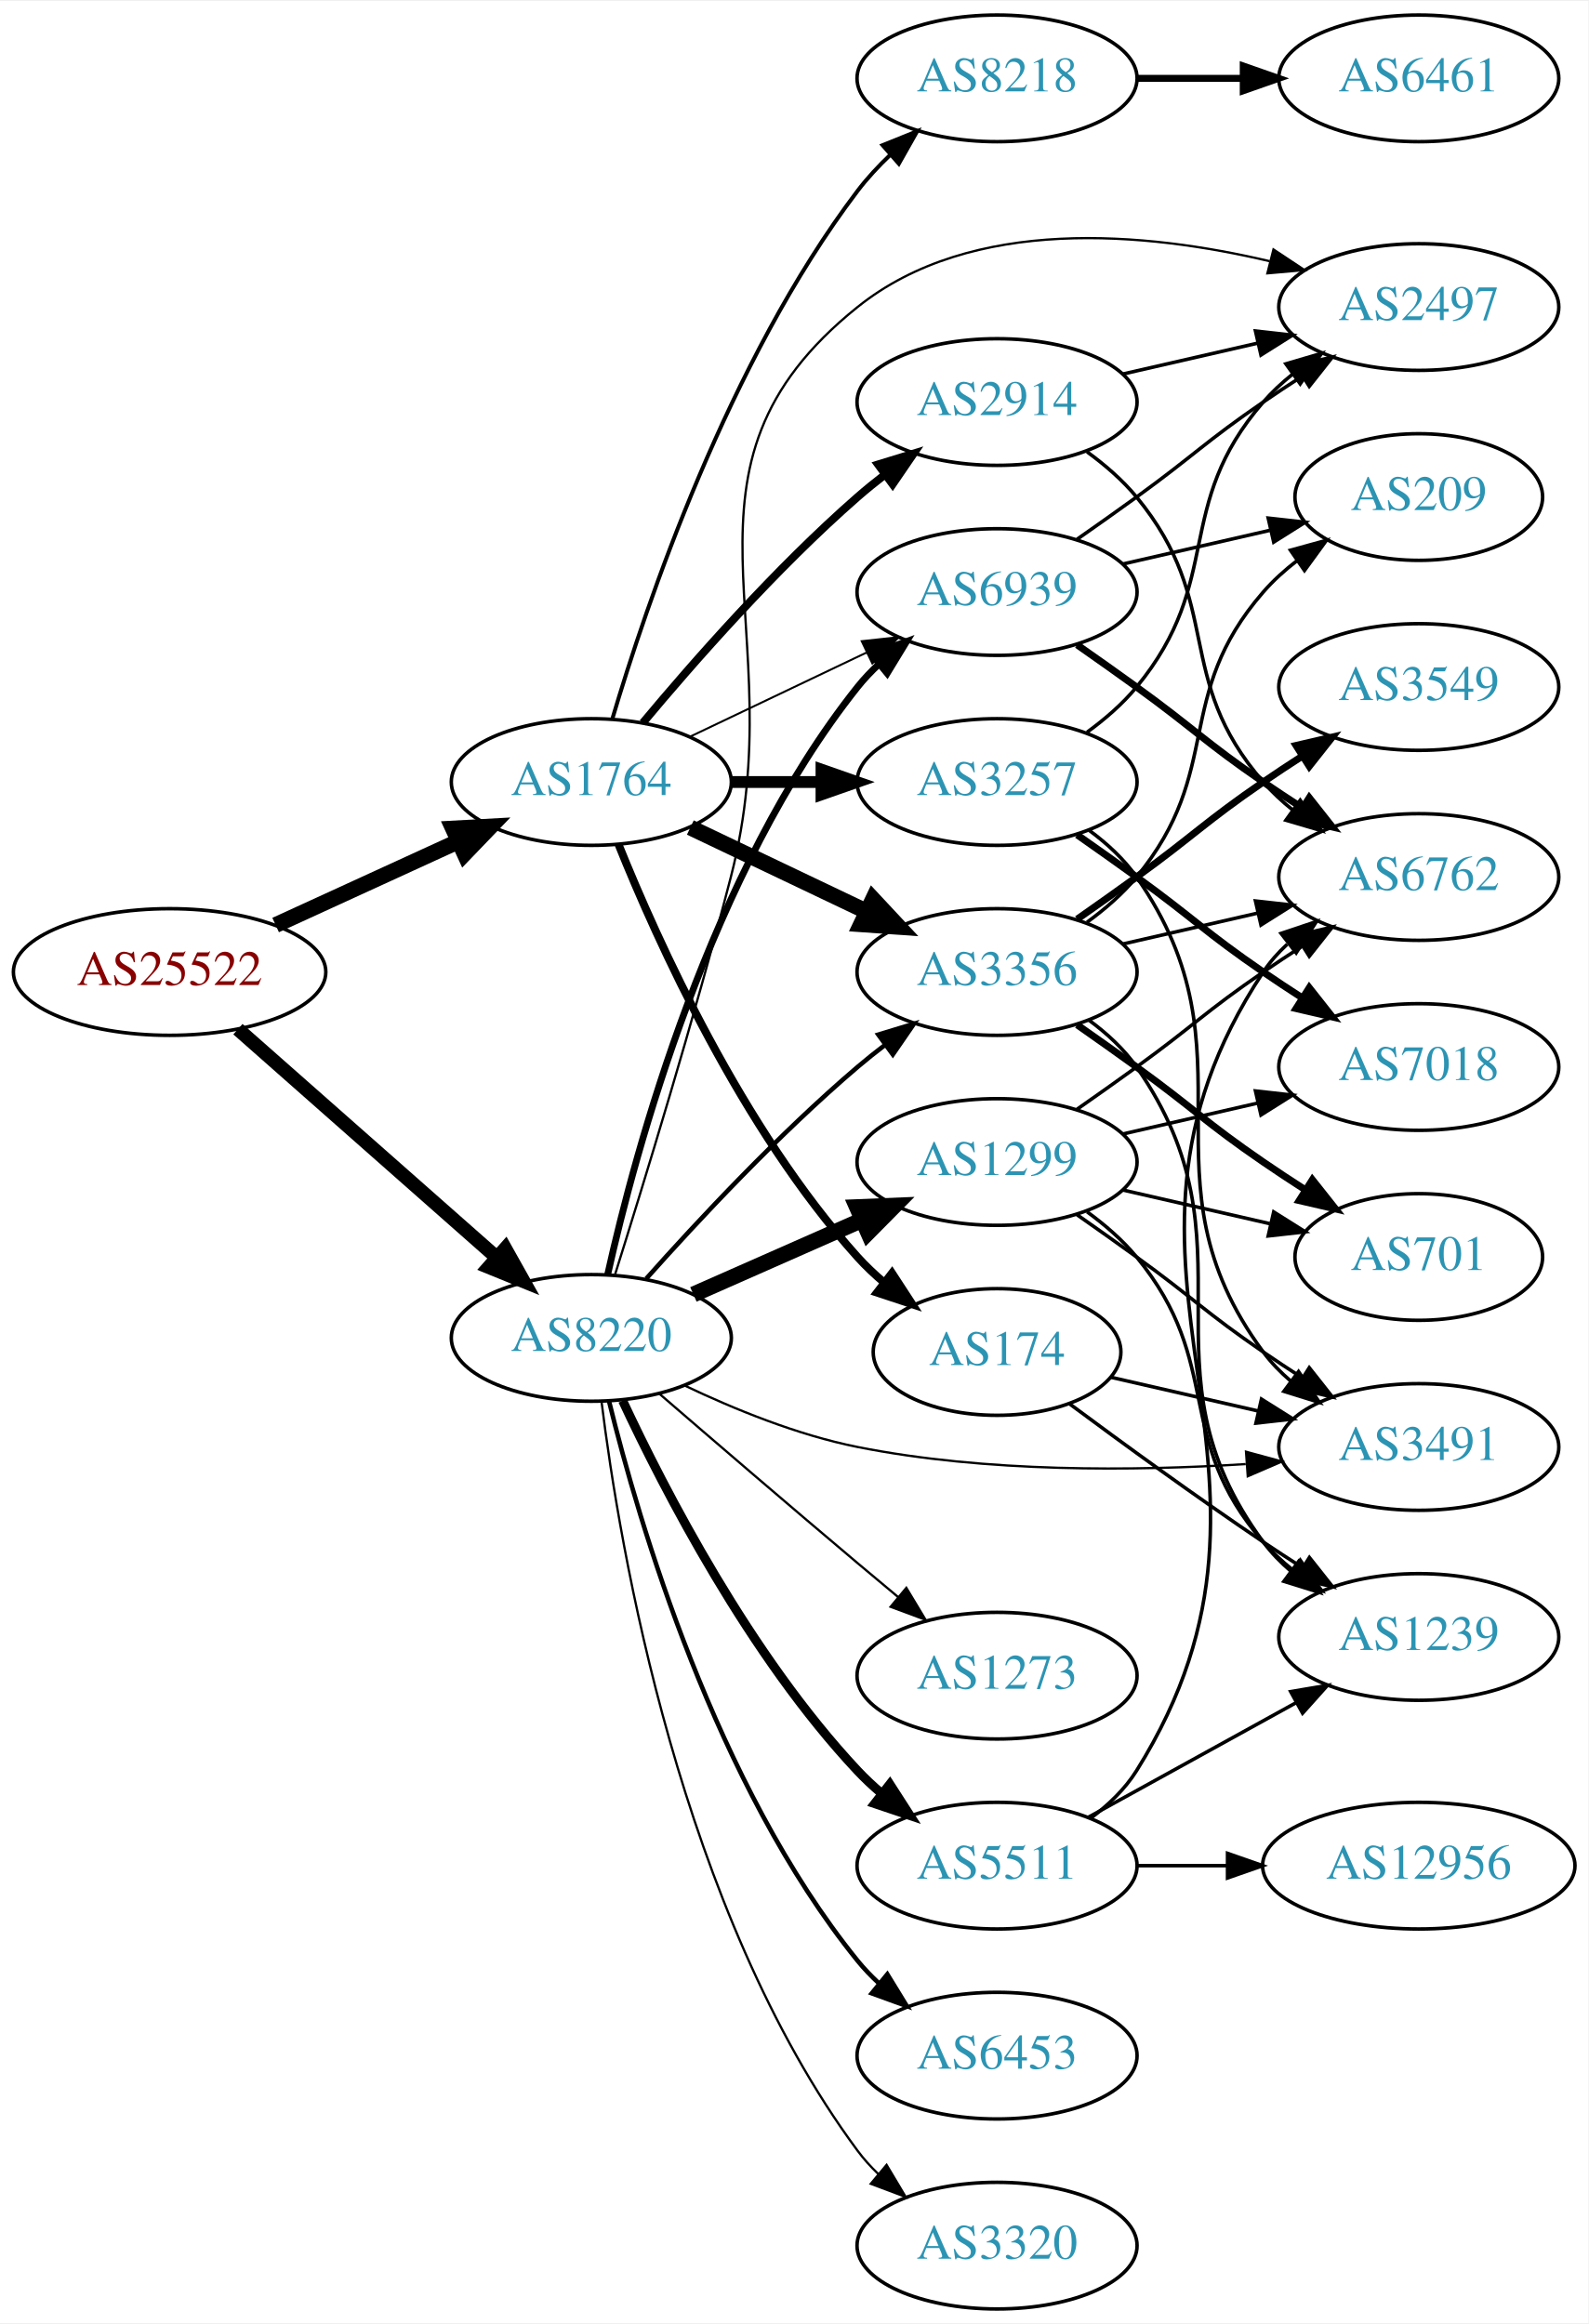
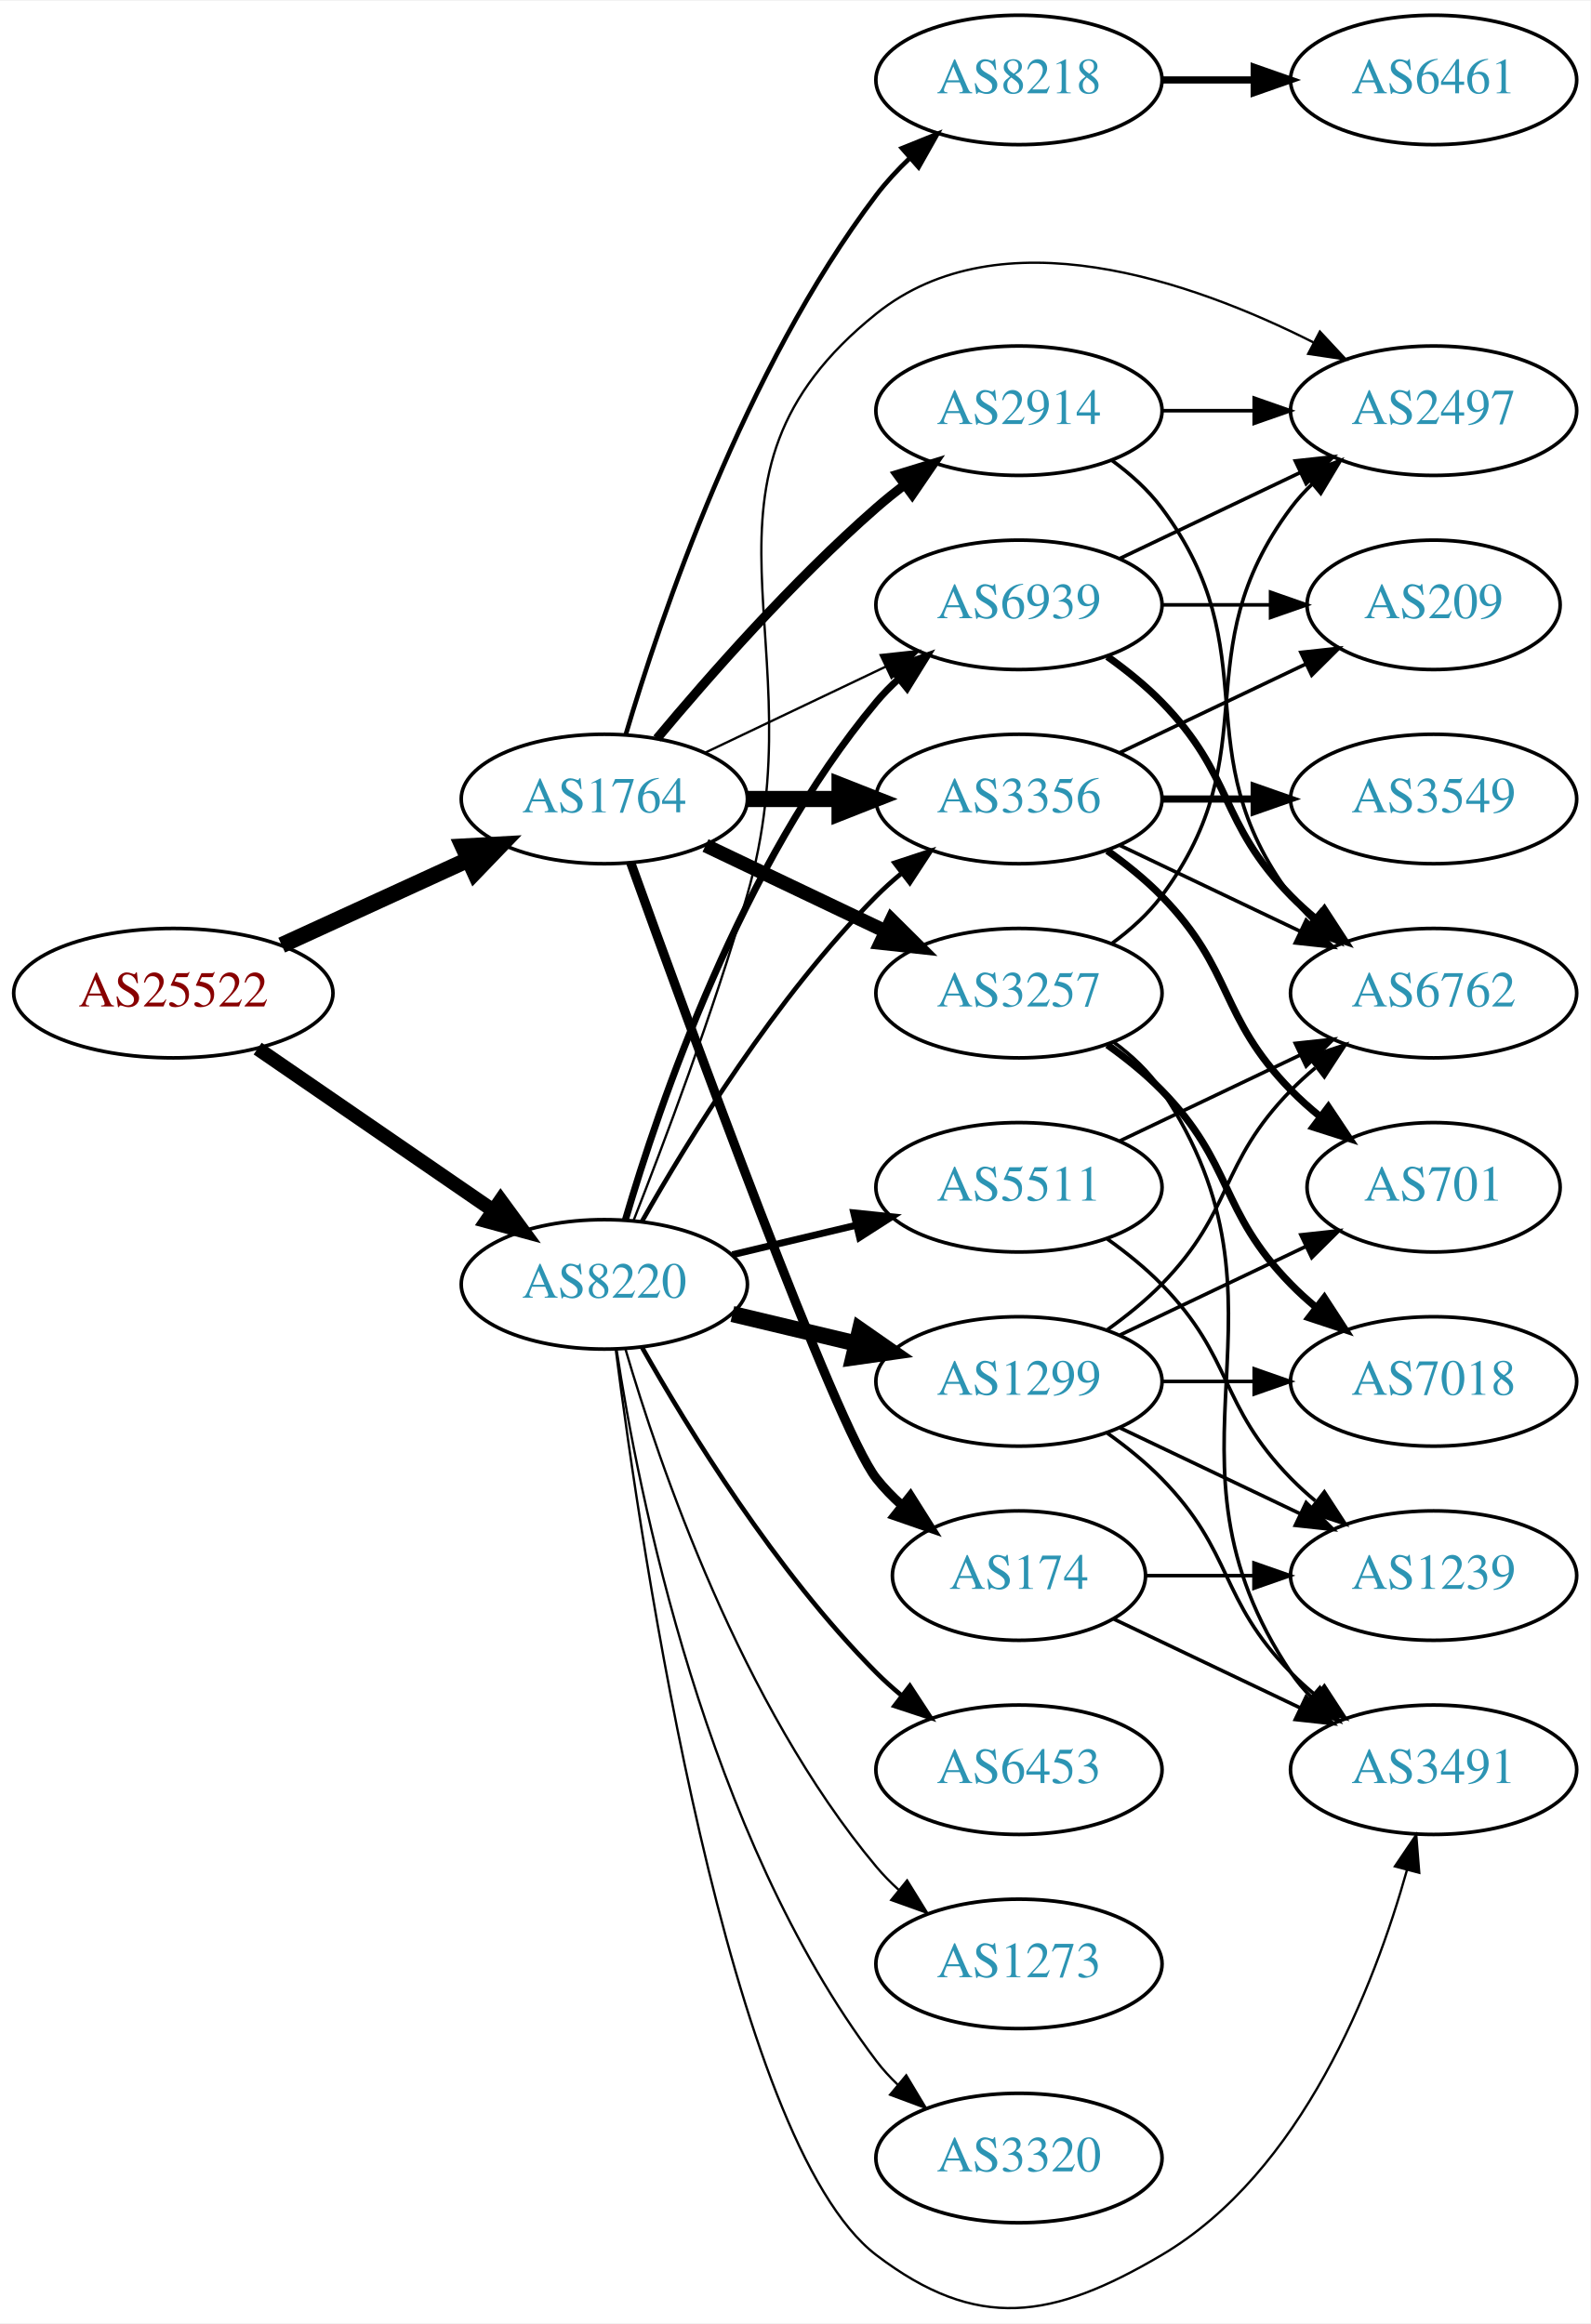
- <svg xmlns="http://www.w3.org/2000/svg" xmlns:xlink="http://www.w3.org/1999/xlink" width="451pt" height="660pt" viewBox="0.00 0.00 451.37 660.00">
-   <g id="graph0" class="graph" transform="scale(1 1) rotate(0) translate(4 656)">
-     <polygon fill="white" stroke="none" points="-4,4 -4,-656 447.37,-656 447.37,4 -4,4" />
+ <svg xmlns="http://www.w3.org/2000/svg" xmlns:xlink="http://www.w3.org/1999/xlink" width="442pt" height="646pt" viewBox="0.00 0.00 442.27 645.93">
+   <g id="graph0" class="graph" transform="scale(1 1) rotate(0) translate(4 641.932)">
+     <polygon fill="white" stroke="none" points="-4,4 -4,-641.932 438.271,-641.932 438.271,4 -4,4" />
    <g id="node1" class="node">
      <g id="a_node1">
        <a xlink:href="/asn/25522" xlink:title="AS25522 ~ Travelport Austria GmbH [AT]">
-           <ellipse fill="#ffffff" stroke="black" cx="44.196" cy="-380" rx="44.393" ry="18" />
-           <text text-anchor="middle" x="44.196" y="-376.3" font-family="Times,serif" font-size="14.00" fill="#880000">AS25522</text>
+           <ellipse fill="#ffffff" stroke="black" cx="44.196" cy="-365.932" rx="44.393" ry="18" />
+           <text text-anchor="middle" x="44.196" y="-362.232" font-family="Times,serif" font-size="14.00" fill="#880000">AS25522</text>
        </a>
      </g>
    </g>
    <g id="node2" class="node">
      <g id="a_node2">
        <a xlink:href="/asn/1764" xlink:title="AS1764 ~ NEXTLAYER-AS [AT]">
-           <ellipse fill="#ffffff" stroke="black" cx="164.039" cy="-434" rx="39.794" ry="18" />
-           <text text-anchor="middle" x="164.039" y="-430.3" font-family="Times,serif" font-size="14.00" fill="#2c94b3">AS1764</text>
+           <ellipse fill="#ffffff" stroke="black" cx="164.039" cy="-419.932" rx="39.794" ry="18" />
+           <text text-anchor="middle" x="164.039" y="-416.232" font-family="Times,serif" font-size="14.00" fill="#2c94b3">AS1764</text>
        </a>
      </g>
    </g>
    <g id="edge1" class="edge">
-       <path fill="none" stroke="black" stroke-width="4.5" d="M74.326,-393.348C89.937,-400.502 109.335,-409.391 126.007,-417.03" />
-       <polygon fill="black" stroke="black" stroke-width="4.5" points="124.727,-420.775 135.459,-421.362 128.008,-413.616 124.727,-420.775" />
+       <path fill="none" stroke="black" stroke-width="4.5" d="M74.326,-379.28C89.937,-386.434 109.335,-395.323 126.007,-402.962" />
+       <polygon fill="black" stroke="black" stroke-width="4.5" points="124.727,-406.707 135.459,-407.294 128.008,-399.548 124.727,-406.707" />
    </g>
    <g id="node3" class="node">
      <g id="a_node3">
        <a xlink:href="/asn/8220" xlink:title="AS8220 ~ COLT [GB]">
-           <ellipse fill="#ffffff" stroke="black" cx="164.039" cy="-276" rx="39.794" ry="18" />
-           <text text-anchor="middle" x="164.039" y="-272.3" font-family="Times,serif" font-size="14.00" fill="#2c94b3">AS8220</text>
+           <ellipse fill="#ffffff" stroke="black" cx="164.039" cy="-284.932" rx="39.794" ry="18" />
+           <text text-anchor="middle" x="164.039" y="-281.232" font-family="Times,serif" font-size="14.00" fill="#2c94b3">AS8220</text>
        </a>
      </g>
    </g>
    <g id="edge2" class="edge">
-       <path fill="none" stroke="black" stroke-width="3.96" d="M63.609,-363.75C83.326,-346.349 114.773,-318.596 137.016,-298.966" />
-       <polygon fill="black" stroke="black" stroke-width="3.96" points="139.573,-301.377 144.755,-292.136 134.941,-296.129 139.573,-301.377" />
+       <path fill="none" stroke="black" stroke-width="3.938" d="M67.639,-350.506C86.22,-337.734 112.781,-319.477 133.161,-305.469" />
+       <polygon fill="black" stroke="black" stroke-width="3.938" points="135.216,-308.303 141.475,-299.754 131.251,-302.534 135.216,-308.303" />
    </g>
    <g id="node4" class="node">
      <g id="a_node4">
-         <a xlink:href="/asn/2914" xlink:title="AS2914 ~ NTT America, Inc. [US]">
-           <ellipse fill="#ffffff" stroke="black" cx="279.332" cy="-542" rx="39.794" ry="18" />
-           <text text-anchor="middle" x="279.332" y="-538.3" font-family="Times,serif" font-size="14.00" fill="#2c94b3">AS2914</text>
+         <a xlink:href="/asn/174" xlink:title="AS174 ~ Cogent Communications [US]">
+           <ellipse fill="#ffffff" stroke="black" cx="279.332" cy="-203.932" rx="35.194" ry="18" />
+           <text text-anchor="middle" x="279.332" y="-200.232" font-family="Times,serif" font-size="14.00" fill="#2c94b3">AS174</text>
        </a>
      </g>
    </g>
    <g id="edge3" class="edge">
-       <path fill="none" stroke="black" stroke-width="2.25" d="M178.669,-450.817C192.951,-467.929 216.498,-494.745 239.685,-515 242.151,-517.154 244.789,-519.294 247.487,-521.372" />
-       <polygon fill="black" stroke="black" stroke-width="2.25" points="245.512,-524.264 255.641,-527.37 249.66,-518.625 245.512,-524.264" />
+       <path fill="none" stroke="black" stroke-width="2.571" d="M171.412,-402.107C187.353,-357.781 228.478,-245.12 239.685,-230.932 241.765,-228.299 244.17,-225.816 246.743,-223.504" />
+       <polygon fill="black" stroke="black" stroke-width="2.571" points="249.154,-226.058 254.806,-217.097 244.799,-220.578 249.154,-226.058" />
    </g>
    <g id="node5" class="node">
      <g id="a_node5">
        <a xlink:href="/asn/3356" xlink:title="AS3356 ~ Level 3 Parent, LLC [US]">
-           <ellipse fill="#ffffff" stroke="black" cx="279.332" cy="-380" rx="39.794" ry="18" />
-           <text text-anchor="middle" x="279.332" y="-376.3" font-family="Times,serif" font-size="14.00" fill="#2c94b3">AS3356</text>
+           <ellipse fill="#ffffff" stroke="black" cx="279.332" cy="-419.932" rx="39.794" ry="18" />
+           <text text-anchor="middle" x="279.332" y="-416.232" font-family="Times,serif" font-size="14.00" fill="#2c94b3">AS3356</text>
        </a>
      </g>
    </g>
    <g id="edge4" class="edge">
-       <path fill="none" stroke="black" stroke-width="4.5" d="M192.175,-421.066C207.169,-413.919 225.99,-404.948 242.213,-397.215" />
-       <polygon fill="black" stroke="black" stroke-width="4.5" points="244.084,-400.686 251.417,-392.829 240.695,-393.577 244.084,-400.686" />
+       <path fill="none" stroke="black" stroke-width="4.5" d="M203.711,-419.932C211.914,-419.932 220.678,-419.932 229.21,-419.932" />
+       <polygon fill="black" stroke="black" stroke-width="4.5" points="229.449,-423.869 239.449,-419.932 229.449,-415.994 229.449,-423.869" />
    </g>
    <g id="node6" class="node">
      <g id="a_node6">
-         <a xlink:href="/asn/174" xlink:title="AS174 ~ Cogent Communications [US]">
-           <ellipse fill="#ffffff" stroke="black" cx="279.332" cy="-272" rx="35.194" ry="18" />
-           <text text-anchor="middle" x="279.332" y="-268.3" font-family="Times,serif" font-size="14.00" fill="#2c94b3">AS174</text>
+         <a xlink:href="/asn/8218" xlink:title="AS8218 ~ legacy Neotelecoms [FR]">
+           <ellipse fill="#ffffff" stroke="black" cx="279.332" cy="-619.932" rx="39.794" ry="18" />
+           <text text-anchor="middle" x="279.332" y="-616.232" font-family="Times,serif" font-size="14.00" fill="#2c94b3">AS8218</text>
        </a>
      </g>
    </g>
    <g id="edge5" class="edge">
-       <path fill="none" stroke="black" stroke-width="2.25" d="M171.786,-416.213C182.837,-388.757 206.891,-335.422 239.685,-299 242.001,-296.428 244.606,-293.97 247.341,-291.657" />
-       <polygon fill="black" stroke="black" stroke-width="2.25" points="249.479,-294.428 255.264,-285.552 245.207,-288.883 249.479,-294.428" />
+       <path fill="none" stroke="black" stroke-width="1.286" d="M169.984,-437.782C179.554,-470.109 202.954,-539.481 239.685,-587.932 242.423,-591.544 245.645,-595.009 249.04,-598.239" />
+       <polygon fill="black" stroke="black" stroke-width="1.286" points="246.805,-600.934 256.631,-604.897 251.421,-595.671 246.805,-600.934" />
    </g>
    <g id="node7" class="node">
      <g id="a_node7">
        <a xlink:href="/asn/3257" xlink:title="AS3257 ~ GTT [DE]">
-           <ellipse fill="#ffffff" stroke="black" cx="279.332" cy="-434" rx="39.794" ry="18" />
-           <text text-anchor="middle" x="279.332" y="-430.3" font-family="Times,serif" font-size="14.00" fill="#2c94b3">AS3257</text>
+           <ellipse fill="#ffffff" stroke="black" cx="279.332" cy="-365.932" rx="39.794" ry="18" />
+           <text text-anchor="middle" x="279.332" y="-362.232" font-family="Times,serif" font-size="14.00" fill="#2c94b3">AS3257</text>
        </a>
      </g>
    </g>
    <g id="edge6" class="edge">
-       <path fill="none" stroke="black" stroke-width="3.375" d="M203.711,-434C211.914,-434 220.678,-434 229.21,-434" />
-       <polygon fill="black" stroke="black" stroke-width="3.375" points="229.449,-437.5 239.449,-434 229.449,-430.5 229.449,-437.5" />
+       <path fill="none" stroke="black" stroke-width="3.857" d="M192.175,-406.997C207.169,-399.851 225.99,-390.88 242.213,-383.147" />
+       <polygon fill="black" stroke="black" stroke-width="3.857" points="243.895,-386.223 251.417,-378.761 240.884,-379.904 243.895,-386.223" />
    </g>
    <g id="node8" class="node">
      <g id="a_node8">
-         <a xlink:href="/asn/8218" xlink:title="AS8218 ~ legacy Neotelecoms [FR]">
-           <ellipse fill="#ffffff" stroke="black" cx="279.332" cy="-634" rx="39.794" ry="18" />
-           <text text-anchor="middle" x="279.332" y="-630.3" font-family="Times,serif" font-size="14.00" fill="#2c94b3">AS8218</text>
+         <a xlink:href="/asn/2914" xlink:title="AS2914 ~ NTT America, Inc. [US]">
+           <ellipse fill="#ffffff" stroke="black" cx="279.332" cy="-527.932" rx="39.794" ry="18" />
+           <text text-anchor="middle" x="279.332" y="-524.232" font-family="Times,serif" font-size="14.00" fill="#2c94b3">AS2914</text>
        </a>
      </g>
    </g>
    <g id="edge7" class="edge">
-       <path fill="none" stroke="black" stroke-width="1.125" d="M169.984,-451.851C179.554,-484.177 202.954,-553.549 239.685,-602 242.423,-605.612 245.645,-609.077 249.04,-612.307" />
-       <polygon fill="black" stroke="black" stroke-width="1.125" points="246.805,-615.002 256.631,-618.965 251.421,-609.74 246.805,-615.002" />
+       <path fill="none" stroke="black" stroke-width="2.571" d="M178.669,-436.749C192.951,-453.861 216.498,-480.677 239.685,-500.932 242.151,-503.086 244.789,-505.226 247.487,-507.303" />
+       <polygon fill="black" stroke="black" stroke-width="2.571" points="245.512,-510.196 255.641,-513.302 249.66,-504.557 245.512,-510.196" />
    </g>
    <g id="node9" class="node">
      <g id="a_node9">
        <a xlink:href="/asn/6939" xlink:title="AS6939 ~ Hurricane Electric LLC [US]">
-           <ellipse fill="#ffffff" stroke="black" cx="279.332" cy="-488" rx="39.794" ry="18" />
-           <text text-anchor="middle" x="279.332" y="-484.3" font-family="Times,serif" font-size="14.00" fill="#2c94b3">AS6939</text>
+           <ellipse fill="#ffffff" stroke="black" cx="279.332" cy="-473.932" rx="39.794" ry="18" />
+           <text text-anchor="middle" x="279.332" y="-470.232" font-family="Times,serif" font-size="14.00" fill="#2c94b3">AS6939</text>
        </a>
      </g>
    </g>
    <g id="edge8" class="edge">
-       <path fill="none" stroke="black" stroke-width="0.562" d="M192.175,-446.934C207.169,-454.081 225.99,-463.052 242.213,-470.785" />
-       <polygon fill="black" stroke="black" stroke-width="0.562" points="240.884,-474.028 251.417,-475.171 243.895,-467.709 240.884,-474.028" />
-     </g>
-     <g id="edge26" class="edge">
-       <path fill="none" stroke="black" stroke-width="1.286" d="M179.634,-292.828C194.103,-309.067 217.287,-333.928 239.685,-353 242.178,-355.122 244.835,-357.241 247.544,-359.305" />
-       <polygon fill="black" stroke="black" stroke-width="1.286" points="245.58,-362.204 255.718,-365.281 249.712,-356.553 245.58,-362.204" />
-     </g>
-     <g id="edge29" class="edge">
-       <path fill="none" stroke="black" stroke-width="1.929" d="M168.69,-294.047C176.55,-329.294 197.843,-408.429 239.685,-461 241.501,-463.281 243.56,-465.451 245.759,-467.495" />
-       <polygon fill="black" stroke="black" stroke-width="1.929" points="243.674,-470.311 253.626,-473.944 248.112,-464.898 243.674,-470.311" />
-     </g>
-     <g id="node15" class="node">
-       <g id="a_node15">
-         <a xlink:href="/asn/3491" xlink:title="AS3491 ~ PCCW Global, Inc. [US]">
-           <ellipse fill="#ffffff" stroke="black" cx="399.174" cy="-245" rx="39.794" ry="18" />
-           <text text-anchor="middle" x="399.174" y="-241.3" font-family="Times,serif" font-size="14.00" fill="#2c94b3">AS3491</text>
-         </a>
-       </g>
-     </g>
-     <g id="edge28" class="edge">
-       <path fill="none" stroke="black" stroke-width="0.643" d="M190.5,-262.488C204.574,-255.782 222.621,-248.402 239.685,-245 276.172,-237.725 318.33,-238.135 349.99,-240.141" />
-       <polygon fill="black" stroke="black" stroke-width="0.643" points="350.078,-243.656 360.301,-240.874 350.574,-236.674 350.078,-243.656" />
+       <path fill="none" stroke="black" stroke-width="0.643" d="M192.175,-432.866C207.169,-440.013 225.99,-448.984 242.213,-456.716" />
+       <polygon fill="black" stroke="black" stroke-width="0.643" points="240.884,-459.96 251.417,-461.103 243.895,-453.641 240.884,-459.96" />
+     </g>
+     <g id="edge25" class="edge">
+       <path fill="none" stroke="black" stroke-width="1.286" d="M174.498,-302.422C187.28,-325.028 211.712,-364.818 239.685,-392.932 241.796,-395.053 244.092,-397.119 246.477,-399.103" />
+       <polygon fill="black" stroke="black" stroke-width="1.286" points="244.73,-402.174 254.793,-405.488 248.993,-396.621 244.73,-402.174" />
+     </g>
+     <g id="edge27" class="edge">
+       <path fill="none" stroke="black" stroke-width="1.929" d="M169.913,-302.933C179.227,-334.775 202.043,-401.912 239.685,-446.932 241.555,-449.169 243.654,-451.306 245.88,-453.328" />
+       <polygon fill="black" stroke="black" stroke-width="1.929" points="243.823,-456.166 253.799,-459.736 248.227,-450.724 243.823,-456.166" />
    </g>
    <g id="node16" class="node">
      <g id="a_node16">
+         <a xlink:href="/asn/3491" xlink:title="AS3491 ~ PCCW Global, Inc. [US]">
+           <ellipse fill="#ffffff" stroke="black" cx="394.625" cy="-149.932" rx="39.794" ry="18" />
+           <text text-anchor="middle" x="394.625" y="-146.232" font-family="Times,serif" font-size="14.00" fill="#2c94b3">AS3491</text>
+         </a>
+       </g>
+     </g>
+     <g id="edge29" class="edge">
+       <path fill="none" stroke="black" stroke-width="0.643" d="M167.21,-266.904C174.277,-211.605 198.566,-46.225 239.685,-14.932 267.729,6.411 288.623,2.97 318.978,-14.932 358.112,-38.011 378.16,-89.784 387.232,-122.087" />
+       <polygon fill="black" stroke="black" stroke-width="0.643" points="383.867,-123.054 389.802,-131.831 390.636,-121.269 383.867,-123.054" />
+     </g>
+     <g id="node18" class="node">
+       <g id="a_node18">
        <a xlink:href="/asn/2497" xlink:title="AS2497 ~ Internet Initiative Japan Inc. [JP]">
-           <ellipse fill="#ffffff" stroke="black" cx="399.174" cy="-569" rx="39.794" ry="18" />
-           <text text-anchor="middle" x="399.174" y="-565.3" font-family="Times,serif" font-size="14.00" fill="#2c94b3">AS2497</text>
-         </a>
-       </g>
-     </g>
-     <g id="edge25" class="edge">
-       <path fill="none" stroke="black" stroke-width="0.643" d="M170.809,-294.116C178.732,-319.296 193.189,-366.363 203.685,-407 222.131,-478.413 182.152,-522.849 239.685,-569 272.211,-595.091 321.765,-590.293 356.791,-582.032" />
-       <polygon fill="black" stroke="black" stroke-width="0.643" points="357.879,-585.367 366.708,-579.511 356.154,-578.583 357.879,-585.367" />
+           <ellipse fill="#ffffff" stroke="black" cx="394.625" cy="-527.932" rx="39.794" ry="18" />
+           <text text-anchor="middle" x="394.625" y="-524.232" font-family="Times,serif" font-size="14.00" fill="#2c94b3">AS2497</text>
+         </a>
+       </g>
+     </g>
+     <g id="edge22" class="edge">
+       <path fill="none" stroke="black" stroke-width="0.643" d="M172.16,-302.671C180.496,-323.888 194.347,-360.598 203.685,-392.932 224.15,-463.792 182.152,-508.78 239.685,-554.932 274.218,-582.633 327.264,-564.057 361.197,-546.939" />
+       <polygon fill="black" stroke="black" stroke-width="0.643" points="363.007,-549.942 370.229,-542.19 359.749,-543.746 363.007,-549.942" />
    </g>
    <g id="node19" class="node">
      <g id="a_node19">
-         <a xlink:href="/asn/5511" xlink:title="AS5511 ~ Orange S.A. [FR]">
-           <ellipse fill="#ffffff" stroke="black" cx="279.332" cy="-126" rx="39.794" ry="18" />
-           <text text-anchor="middle" x="279.332" y="-122.3" font-family="Times,serif" font-size="14.00" fill="#2c94b3">AS5511</text>
-         </a>
-       </g>
-     </g>
-     <g id="edge22" class="edge">
-       <path fill="none" stroke="black" stroke-width="2.571" d="M172.935,-258.163C184.792,-232.757 209.102,-185.617 239.685,-153 241.732,-150.817 243.983,-148.707 246.337,-146.693" />
-       <polygon fill="black" stroke="black" stroke-width="2.571" points="248.862,-149.163 254.595,-140.253 244.557,-143.642 248.862,-149.163" />
+         <a xlink:href="/asn/1299" xlink:title="AS1299 ~ Telia Carrier [EU]">
+           <ellipse fill="#ffffff" stroke="black" cx="279.332" cy="-257.932" rx="39.794" ry="18" />
+           <text text-anchor="middle" x="279.332" y="-254.232" font-family="Times,serif" font-size="14.00" fill="#2c94b3">AS1299</text>
+         </a>
+       </g>
+     </g>
+     <g id="edge21" class="edge">
+       <path fill="none" stroke="black" stroke-width="4.5" d="M199.646,-276.684C210.517,-274.093 222.671,-271.197 234.114,-268.47" />
+       <polygon fill="black" stroke="black" stroke-width="4.5" points="235.122,-272.277 243.936,-266.129 233.296,-264.617 235.122,-272.277" />
    </g>
    <g id="node20" class="node">
      <g id="a_node20">
-         <a xlink:href="/asn/1299" xlink:title="AS1299 ~ Telia Carrier [EU]">
-           <ellipse fill="#ffffff" stroke="black" cx="279.332" cy="-326" rx="39.794" ry="18" />
-           <text text-anchor="middle" x="279.332" y="-322.3" font-family="Times,serif" font-size="14.00" fill="#2c94b3">AS1299</text>
+         <a xlink:href="/asn/5511" xlink:title="AS5511 ~ Orange S.A. [FR]">
+           <ellipse fill="#ffffff" stroke="black" cx="279.332" cy="-311.932" rx="39.794" ry="18" />
+           <text text-anchor="middle" x="279.332" y="-308.232" font-family="Times,serif" font-size="14.00" fill="#2c94b3">AS5511</text>
        </a>
      </g>
    </g>
    <g id="edge23" class="edge">
-       <path fill="none" stroke="black" stroke-width="4.5" d="M193.044,-288.36C207.478,-294.73 225.279,-302.586 240.878,-309.47" />
-       <polygon fill="black" stroke="black" stroke-width="4.5" points="239.518,-313.174 250.256,-313.609 242.697,-305.969 239.518,-313.174" />
+       <path fill="none" stroke="black" stroke-width="1.929" d="M199.646,-293.179C210.517,-295.77 222.671,-298.667 234.114,-301.394" />
+       <polygon fill="black" stroke="black" stroke-width="1.929" points="233.397,-304.821 243.936,-303.735 235.02,-298.012 233.397,-304.821" />
    </g>
    <g id="node21" class="node">
      <g id="a_node21">
-         <a xlink:href="/asn/6453" xlink:title="AS6453 ~ TATA COMMUNICATIONS (AMERICA) INC [US]">
-           <ellipse fill="#ffffff" stroke="black" cx="279.332" cy="-72" rx="39.794" ry="18" />
-           <text text-anchor="middle" x="279.332" y="-68.3" font-family="Times,serif" font-size="14.00" fill="#2c94b3">AS6453</text>
+         <a xlink:href="/asn/3320" xlink:title="AS3320 ~ DTAG [DE]">
+           <ellipse fill="#ffffff" stroke="black" cx="279.332" cy="-41.932" rx="39.794" ry="18" />
+           <text text-anchor="middle" x="279.332" y="-38.232" font-family="Times,serif" font-size="14.00" fill="#2c94b3">AS3320</text>
        </a>
      </g>
    </g>
    <g id="edge24" class="edge">
-       <path fill="none" stroke="black" stroke-width="1.286" d="M169.087,-257.946C177.45,-223.846 199.315,-148.918 239.685,-99 241.519,-96.733 243.59,-94.574 245.798,-92.537" />
-       <polygon fill="black" stroke="black" stroke-width="1.286" points="248.149,-95.136 253.682,-86.1 243.723,-89.713 248.149,-95.136" />
+       <path fill="none" stroke="black" stroke-width="0.643" d="M167.415,-266.946C173.389,-227.51 192.1,-131.937 239.685,-68.932 241.442,-66.605 243.459,-64.403 245.629,-62.336" />
+       <polygon fill="black" stroke="black" stroke-width="0.643" points="247.987,-64.927 253.441,-55.844 243.513,-59.543 247.987,-64.927" />
    </g>
    <g id="node22" class="node">
      <g id="a_node22">
-         <a xlink:href="/asn/3320" xlink:title="AS3320 ~ DTAG [DE]">
-           <ellipse fill="#ffffff" stroke="black" cx="279.332" cy="-18" rx="39.794" ry="18" />
-           <text text-anchor="middle" x="279.332" y="-14.3" font-family="Times,serif" font-size="14.00" fill="#2c94b3">AS3320</text>
-         </a>
-       </g>
-     </g>
-     <g id="edge27" class="edge">
-       <path fill="none" stroke="black" stroke-width="0.643" d="M166.92,-258.026C172.024,-216.671 189.314,-113.112 239.685,-45 241.419,-42.656 243.418,-40.441 245.576,-38.365" />
-       <polygon fill="black" stroke="black" stroke-width="0.643" points="247.937,-40.954 253.367,-31.856 243.449,-35.582 247.937,-40.954" />
+         <a xlink:href="/asn/6453" xlink:title="AS6453 ~ TATA COMMUNICATIONS (AMERICA) INC [US]">
+           <ellipse fill="#ffffff" stroke="black" cx="279.332" cy="-149.932" rx="39.794" ry="18" />
+           <text text-anchor="middle" x="279.332" y="-146.232" font-family="Times,serif" font-size="14.00" fill="#2c94b3">AS6453</text>
+         </a>
+       </g>
+     </g>
+     <g id="edge26" class="edge">
+       <path fill="none" stroke="black" stroke-width="1.286" d="M174.498,-267.442C187.28,-244.836 211.712,-205.046 239.685,-176.932 241.796,-174.81 244.092,-172.744 246.477,-170.761" />
+       <polygon fill="black" stroke="black" stroke-width="1.286" points="248.993,-173.242 254.793,-164.376 244.73,-167.69 248.993,-173.242" />
    </g>
    <g id="node23" class="node">
      <g id="a_node23">
        <a xlink:href="/asn/1273" xlink:title="AS1273 ~ Vodafone Group PLC [EU]">
-           <ellipse fill="#ffffff" stroke="black" cx="279.332" cy="-180" rx="39.794" ry="18" />
-           <text text-anchor="middle" x="279.332" y="-176.3" font-family="Times,serif" font-size="14.00" fill="#2c94b3">AS1273</text>
-         </a>
-       </g>
-     </g>
-     <g id="edge30" class="edge">
-       <path fill="none" stroke="black" stroke-width="0.643" d="M183.37,-260.131C198.435,-247.126 220.365,-228.279 239.685,-212 243.403,-208.867 247.337,-205.58 251.216,-202.353" />
-       <polygon fill="black" stroke="black" stroke-width="0.643" points="253.55,-204.964 259.013,-195.887 249.081,-199.576 253.55,-204.964" />
+           <ellipse fill="#ffffff" stroke="black" cx="279.332" cy="-95.932" rx="39.794" ry="18" />
+           <text text-anchor="middle" x="279.332" y="-92.232" font-family="Times,serif" font-size="14.00" fill="#2c94b3">AS1273</text>
+         </a>
+       </g>
+     </g>
+     <g id="edge28" class="edge">
+       <path fill="none" stroke="black" stroke-width="0.643" d="M169.913,-266.93C179.227,-235.088 202.043,-167.951 239.685,-122.932 241.555,-120.695 243.654,-118.558 245.88,-116.536" />
+       <polygon fill="black" stroke="black" stroke-width="0.643" points="248.227,-119.139 253.799,-110.128 243.823,-113.698 248.227,-119.139" />
+     </g>
+     <g id="node15" class="node">
+       <g id="a_node15">
+         <a xlink:href="/asn/1239" xlink:title="AS1239 ~ Sprint [US]">
+           <ellipse fill="#ffffff" stroke="black" cx="394.625" cy="-203.932" rx="39.794" ry="18" />
+           <text text-anchor="middle" x="394.625" y="-200.232" font-family="Times,serif" font-size="14.00" fill="#2c94b3">AS1239</text>
+         </a>
+       </g>
+     </g>
+     <g id="edge14" class="edge">
+       <path fill="none" stroke="black" d="M314.631,-203.932C324.008,-203.932 334.358,-203.932 344.393,-203.932" />
+       <polygon fill="black" stroke="black" points="344.681,-207.432 354.681,-203.932 344.681,-200.432 344.681,-207.432" />
+     </g>
+     <g id="edge15" class="edge">
+       <path fill="none" stroke="black" d="M305.757,-191.813C321.059,-184.519 340.783,-175.118 357.665,-167.072" />
+       <polygon fill="black" stroke="black" points="359.184,-170.225 366.705,-162.763 356.172,-163.906 359.184,-170.225" />
+     </g>
+     <g id="node11" class="node">
+       <g id="a_node11">
+         <a xlink:href="/asn/701" xlink:title="AS701 ~ UUNET [US]">
+           <ellipse fill="#ffffff" stroke="black" cx="394.625" cy="-311.932" rx="35.194" ry="18" />
+           <text text-anchor="middle" x="394.625" y="-308.232" font-family="Times,serif" font-size="14.00" fill="#2c94b3">AS701</text>
+         </a>
+       </g>
+     </g>
+     <g id="edge10" class="edge">
+       <path fill="none" stroke="black" stroke-width="2" d="M303.926,-405.542C309.182,-401.784 314.513,-397.495 318.978,-392.932 339.151,-372.315 334.806,-359.549 354.978,-338.932 357.457,-336.398 360.204,-333.949 363.056,-331.628" />
+       <polygon fill="black" stroke="black" stroke-width="2" points="365.359,-334.275 371.242,-325.464 361.148,-328.683 365.359,-334.275" />
+     </g>
+     <g id="node12" class="node">
+       <g id="a_node12">
+         <a xlink:href="/asn/6762" xlink:title="AS6762 ~ TELECOM ITALIA SPARKLE S.p.A. [IT]">
+           <ellipse fill="#ffffff" stroke="black" cx="394.625" cy="-365.932" rx="39.794" ry="18" />
+           <text text-anchor="middle" x="394.625" y="-362.232" font-family="Times,serif" font-size="14.00" fill="#2c94b3">AS6762</text>
+         </a>
+       </g>
+     </g>
+     <g id="edge11" class="edge">
+       <path fill="none" stroke="black" d="M307.468,-406.997C322.462,-399.851 341.283,-390.88 357.506,-383.147" />
+       <polygon fill="black" stroke="black" points="359.188,-386.223 366.71,-378.761 356.177,-379.904 359.188,-386.223" />
    </g>
    <g id="node13" class="node">
      <g id="a_node13">
-         <a xlink:href="/asn/6762" xlink:title="AS6762 ~ TELECOM ITALIA SPARKLE S.p.A. [IT]">
-           <ellipse fill="#ffffff" stroke="black" cx="399.174" cy="-407" rx="39.794" ry="18" />
-           <text text-anchor="middle" x="399.174" y="-403.3" font-family="Times,serif" font-size="14.00" fill="#2c94b3">AS6762</text>
-         </a>
-       </g>
-     </g>
-     <g id="edge16" class="edge">
-       <path fill="none" stroke="black" d="M304.912,-527.844C310.007,-524.128 315.02,-519.799 318.978,-515 344.043,-484.606 329.144,-463.742 354.978,-434 357.443,-431.162 360.28,-428.523 363.297,-426.094" />
-       <polygon fill="black" stroke="black" points="365.484,-428.833 371.575,-420.164 361.408,-423.142 365.484,-428.833" />
-     </g>
-     <g id="edge17" class="edge">
-       <path fill="none" stroke="black" d="M315.051,-549.955C327.051,-552.704 340.672,-555.825 353.364,-558.733" />
-       <polygon fill="black" stroke="black" points="352.767,-562.187 363.296,-561.009 354.33,-555.364 352.767,-562.187" />
-     </g>
-     <g id="node10" class="node">
-       <g id="a_node10">
-         <a xlink:href="/asn/701" xlink:title="AS701 ~ UUNET [US]">
-           <ellipse fill="#ffffff" stroke="black" cx="399.174" cy="-299" rx="35.194" ry="18" />
-           <text text-anchor="middle" x="399.174" y="-295.3" font-family="Times,serif" font-size="14.00" fill="#2c94b3">AS701</text>
-         </a>
-       </g>
-     </g>
-     <g id="edge9" class="edge">
-       <path fill="none" stroke="black" stroke-width="2" d="M302.089,-364.991C307.623,-361.121 313.542,-356.936 318.978,-353 335.178,-341.271 338.483,-337.311 354.978,-326 358.773,-323.398 362.81,-320.738 366.833,-318.151" />
-       <polygon fill="black" stroke="black" stroke-width="2" points="368.94,-320.96 375.521,-312.657 365.199,-315.044 368.94,-320.96" />
-     </g>
-     <g id="node11" class="node">
-       <g id="a_node11">
-         <a xlink:href="/asn/1239" xlink:title="AS1239 ~ Sprint [US]">
-           <ellipse fill="#ffffff" stroke="black" cx="399.174" cy="-191" rx="39.794" ry="18" />
-           <text text-anchor="middle" x="399.174" y="-187.3" font-family="Times,serif" font-size="14.00" fill="#2c94b3">AS1239</text>
-         </a>
-       </g>
-     </g>
-     <g id="edge10" class="edge">
-       <path fill="none" stroke="black" d="M305.491,-366.284C310.555,-362.545 315.411,-358.096 318.978,-353 354.592,-302.131 318.075,-267.941 354.978,-218 357.212,-214.977 359.894,-212.214 362.815,-209.707" />
-       <polygon fill="black" stroke="black" points="365.01,-212.437 370.959,-203.669 360.841,-206.814 365.01,-212.437" />
-     </g>
-     <g id="node12" class="node">
-       <g id="a_node12">
        <a xlink:href="/asn/3549" xlink:title="AS3549 ~ Level 3 Parent, LLC [US]">
-           <ellipse fill="#ffffff" stroke="black" cx="399.174" cy="-461" rx="39.794" ry="18" />
-           <text text-anchor="middle" x="399.174" y="-457.3" font-family="Times,serif" font-size="14.00" fill="#2c94b3">AS3549</text>
-         </a>
-       </g>
-     </g>
-     <g id="edge11" class="edge">
-       <path fill="none" stroke="black" stroke-width="2" d="M302.089,-395.009C307.623,-398.879 313.542,-403.064 318.978,-407 335.178,-418.729 338.483,-422.689 354.978,-434 358.506,-436.419 362.244,-438.889 365.985,-441.302" />
-       <polygon fill="black" stroke="black" stroke-width="2" points="364.307,-444.382 374.626,-446.784 368.057,-438.472 364.307,-444.382" />
+           <ellipse fill="#ffffff" stroke="black" cx="394.625" cy="-419.932" rx="39.794" ry="18" />
+           <text text-anchor="middle" x="394.625" y="-416.232" font-family="Times,serif" font-size="14.00" fill="#2c94b3">AS3549</text>
+         </a>
+       </g>
    </g>
    <g id="edge12" class="edge">
-       <path fill="none" stroke="black" d="M315.051,-387.955C327.051,-390.704 340.672,-393.825 353.364,-396.733" />
-       <polygon fill="black" stroke="black" points="352.767,-400.187 363.296,-399.009 354.33,-393.364 352.767,-400.187" />
+       <path fill="none" stroke="black" stroke-width="2" d="M319.004,-419.932C327.207,-419.932 335.971,-419.932 344.503,-419.932" />
+       <polygon fill="black" stroke="black" stroke-width="2" points="344.742,-423.432 354.742,-419.932 344.742,-416.432 344.742,-423.432" />
    </g>
    <g id="node14" class="node">
      <g id="a_node14">
        <a xlink:href="/asn/209" xlink:title="AS209 ~ CenturyLink Communications, LLC [US]">
-           <ellipse fill="#ffffff" stroke="black" cx="399.174" cy="-515" rx="35.194" ry="18" />
-           <text text-anchor="middle" x="399.174" y="-511.3" font-family="Times,serif" font-size="14.00" fill="#2c94b3">AS209</text>
+           <ellipse fill="#ffffff" stroke="black" cx="394.625" cy="-473.932" rx="35.194" ry="18" />
+           <text text-anchor="middle" x="394.625" y="-470.232" font-family="Times,serif" font-size="14.00" fill="#2c94b3">AS209</text>
        </a>
      </g>
    </g>
    <g id="edge13" class="edge">
-       <path fill="none" stroke="black" d="M304.912,-394.156C310.007,-397.872 315.02,-402.201 318.978,-407 344.043,-437.394 329.144,-458.258 354.978,-488 357.784,-491.23 361.071,-494.203 364.559,-496.902" />
-       <polygon fill="black" stroke="black" points="362.71,-499.879 372.925,-502.69 366.693,-494.122 362.71,-499.879" />
-     </g>
-     <g id="edge14" class="edge">
-       <path fill="none" stroke="black" d="M300.033,-257.19C314.935,-246.125 336.003,-230.772 354.978,-218 358.527,-215.611 362.277,-213.161 366.026,-210.758" />
-       <polygon fill="black" stroke="black" points="368.094,-213.591 374.674,-205.288 364.352,-207.675 368.094,-213.591" />
-     </g>
-     <g id="edge15" class="edge">
-       <path fill="none" stroke="black" d="M311.602,-264.835C324.441,-261.894 339.546,-258.433 353.513,-255.233" />
-       <polygon fill="black" stroke="black" points="354.468,-258.605 363.434,-252.96 352.905,-251.781 354.468,-258.605" />
-     </g>
-     <g id="edge18" class="edge">
-       <path fill="none" stroke="black" d="M305.491,-420.284C310.555,-416.545 315.411,-412.096 318.978,-407 354.592,-356.131 318.075,-321.941 354.978,-272 357.212,-268.977 359.894,-266.214 362.815,-263.707" />
-       <polygon fill="black" stroke="black" points="365.01,-266.437 370.959,-257.669 360.841,-260.814 365.01,-266.437" />
-     </g>
-     <g id="edge20" class="edge">
-       <path fill="none" stroke="black" d="M304.912,-448.156C310.007,-451.872 315.02,-456.201 318.978,-461 344.043,-491.394 329.144,-512.258 354.978,-542 357.443,-544.838 360.28,-547.477 363.297,-549.906" />
-       <polygon fill="black" stroke="black" points="361.408,-552.858 371.575,-555.836 365.484,-547.167 361.408,-552.858" />
+       <path fill="none" stroke="black" d="M307.468,-432.866C322.9,-440.222 342.385,-449.509 358.92,-457.39" />
+       <polygon fill="black" stroke="black" points="357.729,-460.7 368.262,-461.843 360.741,-454.381 357.729,-460.7" />
+     </g>
+     <g id="node10" class="node">
+       <g id="a_node10">
+         <a xlink:href="/asn/6461" xlink:title="AS6461 ~ Zayo Bandwidth [US]">
+           <ellipse fill="#ffffff" stroke="black" cx="394.625" cy="-619.932" rx="39.794" ry="18" />
+           <text text-anchor="middle" x="394.625" y="-616.232" font-family="Times,serif" font-size="14.00" fill="#2c94b3">AS6461</text>
+         </a>
+       </g>
+     </g>
+     <g id="edge9" class="edge">
+       <path fill="none" stroke="black" stroke-width="2" d="M319.004,-619.932C327.207,-619.932 335.971,-619.932 344.503,-619.932" />
+       <polygon fill="black" stroke="black" stroke-width="2" points="344.742,-623.432 354.742,-619.932 344.742,-616.432 344.742,-623.432" />
+     </g>
+     <g id="edge17" class="edge">
+       <path fill="none" stroke="black" d="M305.651,-352.325C310.707,-348.581 315.518,-344.101 318.978,-338.932 360.003,-277.638 313.954,-238.226 354.978,-176.932 356.6,-174.509 358.519,-172.237 360.621,-170.122" />
+       <polygon fill="black" stroke="black" points="362.988,-172.702 368.306,-163.539 358.434,-167.386 362.988,-172.702" />
    </g>
    <g id="node17" class="node">
      <g id="a_node17">
        <a xlink:href="/asn/7018" xlink:title="AS7018 ~ AT&amp;T Services, Inc. [US]">
-           <ellipse fill="#ffffff" stroke="black" cx="399.174" cy="-353" rx="39.794" ry="18" />
-           <text text-anchor="middle" x="399.174" y="-349.3" font-family="Times,serif" font-size="14.00" fill="#2c94b3">AS7018</text>
-         </a>
-       </g>
+           <ellipse fill="#ffffff" stroke="black" cx="394.625" cy="-257.932" rx="39.794" ry="18" />
+           <text text-anchor="middle" x="394.625" y="-254.232" font-family="Times,serif" font-size="14.00" fill="#2c94b3">AS7018</text>
+         </a>
+       </g>
+     </g>
+     <g id="edge16" class="edge">
+       <path fill="none" stroke="black" stroke-width="2" d="M303.926,-351.542C309.182,-347.784 314.513,-343.495 318.978,-338.932 339.151,-318.315 334.806,-305.549 354.978,-284.932 357.071,-282.793 359.354,-280.714 361.731,-278.722" />
+       <polygon fill="black" stroke="black" stroke-width="2" points="364.249,-281.2 370.031,-272.321 359.974,-275.657 364.249,-281.2" />
+     </g>
+     <g id="edge18" class="edge">
+       <path fill="none" stroke="black" d="M305.262,-379.813C310.338,-383.543 315.256,-387.948 318.978,-392.932 349.249,-433.474 324.707,-460.39 354.978,-500.932 356.723,-503.268 358.73,-505.477 360.893,-507.549" />
+       <polygon fill="black" stroke="black" points="358.771,-510.336 368.694,-514.05 363.253,-504.959 358.771,-510.336" />
    </g>
    <g id="edge19" class="edge">
-       <path fill="none" stroke="black" stroke-width="2" d="M302.089,-418.991C307.623,-415.121 313.542,-410.936 318.978,-407 335.178,-395.271 338.483,-391.311 354.978,-380 358.506,-377.581 362.244,-375.111 365.985,-372.698" />
-       <polygon fill="black" stroke="black" stroke-width="2" points="368.057,-375.528 374.626,-367.216 364.307,-369.618 368.057,-375.528" />
-     </g>
-     <g id="node18" class="node">
-       <g id="a_node18">
-         <a xlink:href="/asn/6461" xlink:title="AS6461 ~ Zayo Bandwidth [US]">
-           <ellipse fill="#ffffff" stroke="black" cx="399.174" cy="-634" rx="39.794" ry="18" />
-           <text text-anchor="middle" x="399.174" y="-630.3" font-family="Times,serif" font-size="14.00" fill="#2c94b3">AS6461</text>
-         </a>
-       </g>
-     </g>
-     <g id="edge21" class="edge">
-       <path fill="none" stroke="black" stroke-width="2" d="M319.244,-634C328.798,-634 339.147,-634 349.11,-634" />
-       <polygon fill="black" stroke="black" stroke-width="2" points="349.302,-637.5 359.302,-634 349.302,-630.5 349.302,-637.5" />
+       <path fill="none" stroke="black" d="M305.262,-514.05C310.338,-510.321 315.256,-505.916 318.978,-500.932 349.249,-460.39 324.707,-433.474 354.978,-392.932 356.723,-390.595 358.73,-388.386 360.893,-386.315" />
+       <polygon fill="black" stroke="black" points="363.253,-388.904 368.694,-379.813 358.771,-383.527 363.253,-388.904" />
+     </g>
+     <g id="edge20" class="edge">
+       <path fill="none" stroke="black" d="M319.004,-527.932C327.207,-527.932 335.971,-527.932 344.503,-527.932" />
+       <polygon fill="black" stroke="black" points="344.742,-531.432 354.742,-527.932 344.742,-524.432 344.742,-531.432" />
+     </g>
+     <g id="edge37" class="edge">
+       <path fill="none" stroke="black" stroke-width="2" d="M303.926,-459.542C309.182,-455.784 314.513,-451.495 318.978,-446.932 339.151,-426.315 334.806,-413.549 354.978,-392.932 357.071,-390.793 359.354,-388.714 361.731,-386.722" />
+       <polygon fill="black" stroke="black" stroke-width="2" points="364.249,-389.2 370.031,-380.321 359.974,-383.657 364.249,-389.2" />
+     </g>
+     <g id="edge38" class="edge">
+       <path fill="none" stroke="black" d="M319.004,-473.932C328.709,-473.932 339.2,-473.932 349.163,-473.932" />
+       <polygon fill="black" stroke="black" points="349.299,-477.432 359.299,-473.932 349.299,-470.432 349.299,-477.432" />
    </g>
    <g id="edge39" class="edge">
-       <path fill="none" stroke="black" stroke-width="2" d="M302.089,-472.991C307.623,-469.121 313.542,-464.936 318.978,-461 335.178,-449.271 338.483,-445.311 354.978,-434 358.506,-431.581 362.244,-429.111 365.985,-426.698" />
-       <polygon fill="black" stroke="black" stroke-width="2" points="368.057,-429.528 374.626,-421.216 364.307,-423.618 368.057,-429.528" />
-     </g>
-     <g id="edge41" class="edge">
-       <path fill="none" stroke="black" d="M315.051,-495.955C328.143,-498.955 343.166,-502.396 356.806,-505.522" />
-       <polygon fill="black" stroke="black" points="356.384,-509.016 366.914,-507.838 357.948,-502.193 356.384,-509.016" />
-     </g>
-     <g id="edge40" class="edge">
-       <path fill="none" stroke="black" d="M302.089,-503.009C307.623,-506.879 313.542,-511.064 318.978,-515 335.178,-526.729 338.483,-530.689 354.978,-542 358.506,-544.419 362.244,-546.889 365.985,-549.302" />
-       <polygon fill="black" stroke="black" points="364.307,-552.382 374.626,-554.784 368.057,-546.472 364.307,-552.382" />
-     </g>
-     <g id="edge37" class="edge">
-       <path fill="none" stroke="black" d="M305.323,-139.785C322.509,-149.264 345.537,-161.966 364.36,-172.349" />
-       <polygon fill="black" stroke="black" points="362.772,-175.47 373.219,-177.235 366.153,-169.34 362.772,-175.47" />
+       <path fill="none" stroke="black" d="M307.468,-486.866C322.462,-494.013 341.283,-502.984 357.506,-510.716" />
+       <polygon fill="black" stroke="black" points="356.177,-513.96 366.71,-515.103 359.188,-507.641 356.177,-513.96" />
+     </g>
+     <g id="edge31" class="edge">
+       <path fill="none" stroke="black" d="M307.468,-270.866C322.9,-278.222 342.385,-287.509 358.92,-295.39" />
+       <polygon fill="black" stroke="black" points="357.729,-298.7 368.262,-299.843 360.741,-292.381 357.729,-298.7" />
+     </g>
+     <g id="edge32" class="edge">
+       <path fill="none" stroke="black" d="M303.926,-272.321C309.182,-276.08 314.513,-280.369 318.978,-284.932 339.151,-305.549 334.806,-318.315 354.978,-338.932 357.071,-341.071 359.354,-343.15 361.731,-345.142" />
+       <polygon fill="black" stroke="black" points="359.974,-348.207 370.031,-351.542 364.249,-342.664 359.974,-348.207" />
+     </g>
+     <g id="edge33" class="edge">
+       <path fill="none" stroke="black" d="M307.468,-244.997C322.462,-237.851 341.283,-228.88 357.506,-221.147" />
+       <polygon fill="black" stroke="black" points="359.188,-224.223 366.71,-216.761 356.177,-217.904 359.188,-224.223" />
+     </g>
+     <g id="edge34" class="edge">
+       <path fill="none" stroke="black" d="M303.926,-243.542C309.182,-239.784 314.513,-235.495 318.978,-230.932 339.151,-210.315 334.806,-197.549 354.978,-176.932 357.071,-174.793 359.354,-172.714 361.731,-170.722" />
+       <polygon fill="black" stroke="black" points="364.249,-173.2 370.031,-164.321 359.974,-167.657 364.249,-173.2" />
+     </g>
+     <g id="edge30" class="edge">
+       <path fill="none" stroke="black" d="M319.004,-257.932C327.207,-257.932 335.971,-257.932 344.503,-257.932" />
+       <polygon fill="black" stroke="black" points="344.742,-261.432 354.742,-257.932 344.742,-254.432 344.742,-261.432" />
+     </g>
+     <g id="edge35" class="edge">
+       <path fill="none" stroke="black" d="M307.468,-324.866C322.462,-332.013 341.283,-340.984 357.506,-348.716" />
+       <polygon fill="black" stroke="black" points="356.177,-351.96 366.71,-353.103 359.188,-345.641 356.177,-351.96" />
    </g>
    <g id="edge36" class="edge">
-       <path fill="none" stroke="black" d="M305.888,-139.453C310.932,-143.205 315.678,-147.727 318.978,-153 373.163,-239.594 298.595,-294.821 354.978,-380 356.882,-382.876 359.208,-385.502 361.784,-387.889" />
-       <polygon fill="black" stroke="black" points="360.042,-390.967 370.087,-394.335 364.335,-385.438 360.042,-390.967" />
-     </g>
-     <g id="node24" class="node">
-       <g id="a_node24">
-         <a xlink:href="/asn/12956" xlink:title="AS12956 ~ TELXIUS [ES]">
-           <ellipse fill="#ffffff" stroke="black" cx="399.174" cy="-126" rx="44.393" ry="18" />
-           <text text-anchor="middle" x="399.174" y="-122.3" font-family="Times,serif" font-size="14.00" fill="#2c94b3">AS12956</text>
-         </a>
-       </g>
-     </g>
-     <g id="edge38" class="edge">
-       <path fill="none" stroke="black" d="M319.244,-126C327.347,-126 336.022,-126 344.548,-126" />
-       <polygon fill="black" stroke="black" points="344.826,-129.5 354.826,-126 344.826,-122.5 344.826,-129.5" />
-     </g>
-     <g id="edge31" class="edge">
-       <path fill="none" stroke="black" d="M315.051,-318.045C328.143,-315.045 343.166,-311.604 356.806,-308.478" />
-       <polygon fill="black" stroke="black" points="357.948,-311.807 366.914,-306.162 356.384,-304.984 357.948,-311.807" />
-     </g>
-     <g id="edge34" class="edge">
-       <path fill="none" stroke="black" d="M304.912,-311.844C310.007,-308.128 315.02,-303.799 318.978,-299 344.043,-268.606 329.144,-247.742 354.978,-218 357.443,-215.162 360.28,-212.523 363.297,-210.094" />
-       <polygon fill="black" stroke="black" points="365.484,-212.833 371.575,-204.164 361.408,-207.142 365.484,-212.833" />
-     </g>
-     <g id="edge33" class="edge">
-       <path fill="none" stroke="black" d="M302.089,-341.009C307.623,-344.879 313.542,-349.064 318.978,-353 335.178,-364.729 338.483,-368.689 354.978,-380 358.506,-382.419 362.244,-384.889 365.985,-387.302" />
-       <polygon fill="black" stroke="black" points="364.307,-390.382 374.626,-392.784 368.057,-384.472 364.307,-390.382" />
-     </g>
-     <g id="edge32" class="edge">
-       <path fill="none" stroke="black" d="M302.089,-310.991C307.623,-307.121 313.542,-302.936 318.978,-299 335.178,-287.271 338.483,-283.311 354.978,-272 358.506,-269.581 362.244,-267.111 365.985,-264.698" />
-       <polygon fill="black" stroke="black" points="368.057,-267.528 374.626,-259.216 364.307,-261.618 368.057,-267.528" />
-     </g>
-     <g id="edge35" class="edge">
-       <path fill="none" stroke="black" d="M315.051,-333.955C327.051,-336.704 340.672,-339.825 353.364,-342.733" />
-       <polygon fill="black" stroke="black" points="352.767,-346.187 363.296,-345.009 354.33,-339.364 352.767,-346.187" />
+       <path fill="none" stroke="black" d="M303.926,-297.542C309.182,-293.784 314.513,-289.495 318.978,-284.932 339.151,-264.315 334.806,-251.549 354.978,-230.932 357.071,-228.793 359.354,-226.714 361.731,-224.722" />
+       <polygon fill="black" stroke="black" points="364.249,-227.2 370.031,-218.321 359.974,-221.657 364.249,-227.2" />
    </g>
  </g>
</svg>
